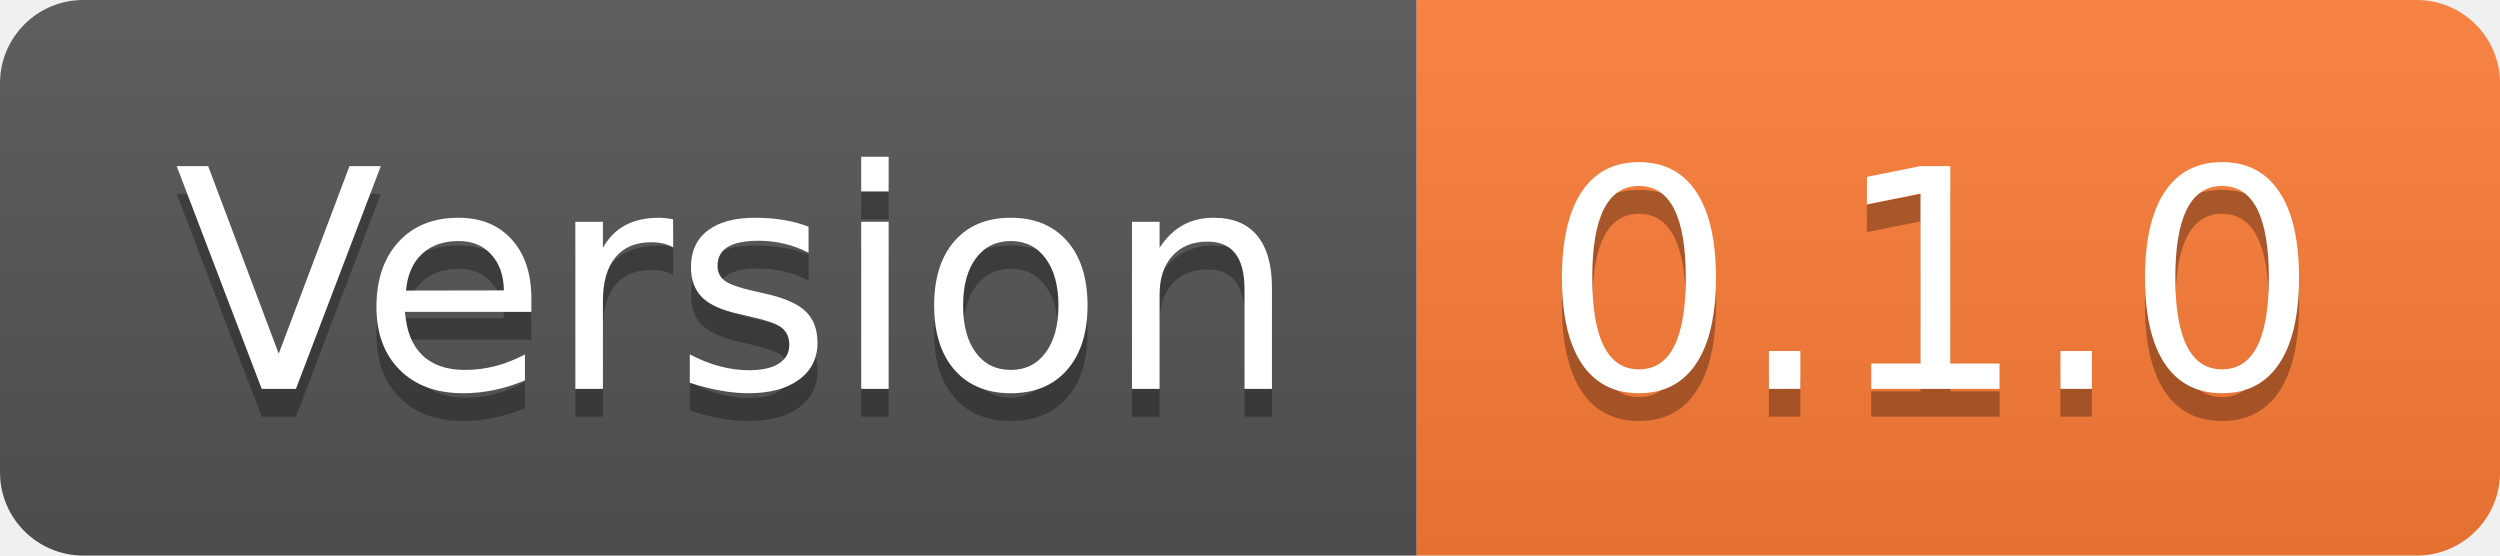
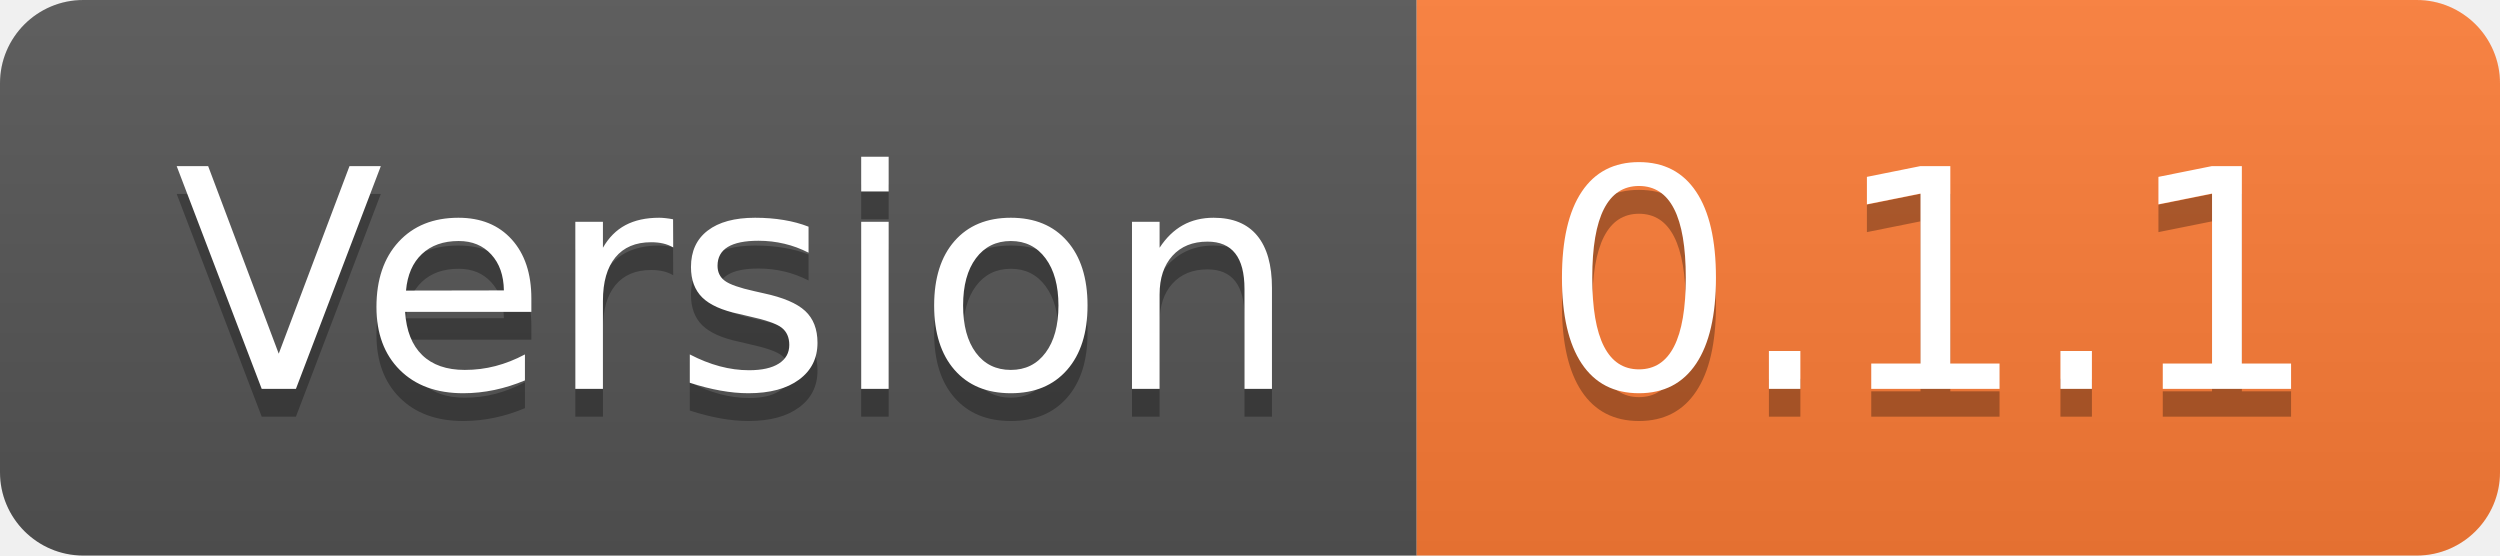
- <svg xmlns="http://www.w3.org/2000/svg" width="90" height="20" role="img" aria-label="Version: 0.1.0">
+ <svg xmlns="http://www.w3.org/2000/svg" width="90" height="20" role="img" aria-label="Version: 0.1.1">
  <linearGradient id="s" x2="0" y2="100%">
    <stop offset="0" stop-color="#bbb" stop-opacity=".1" />
    <stop offset="1" stop-opacity=".1" />
  </linearGradient>
  <clipPath id="r">
    <rect width="90" height="20" rx="3" fill="#fff" />
  </clipPath>
  <g clip-path="url(#r)">
    <rect width="51" height="20" fill="#555" />
    <rect x="51" width="39" height="20" fill="#fe7d37" />
    <rect width="90" height="20" fill="url(#s)" />
  </g>
  <g fill="#fff" text-anchor="middle" font-family="Verdana,Geneva,DejaVu Sans,sans-serif" text-rendering="geometricPrecision" font-size="110">
    <text aria-hidden="true" x="265" y="150" fill="#010101" fill-opacity=".3" transform="scale(.1)" textLength="410">Version</text>
    <text x="265" y="140" transform="scale(.1)" fill="#fff" textLength="410">Version</text>
-     <text aria-hidden="true" x="695" y="150" fill="#010101" fill-opacity=".3" transform="scale(.1)" textLength="290">0.1.0</text>
-     <text x="695" y="140" transform="scale(.1)" fill="#fff" textLength="290">0.1.0</text>
+     <text aria-hidden="true" x="695" y="150" fill="#010101" fill-opacity=".3" transform="scale(.1)" textLength="290">0.1.1</text>
+     <text x="695" y="140" transform="scale(.1)" fill="#fff" textLength="290">0.1.1</text>
  </g>
</svg>
